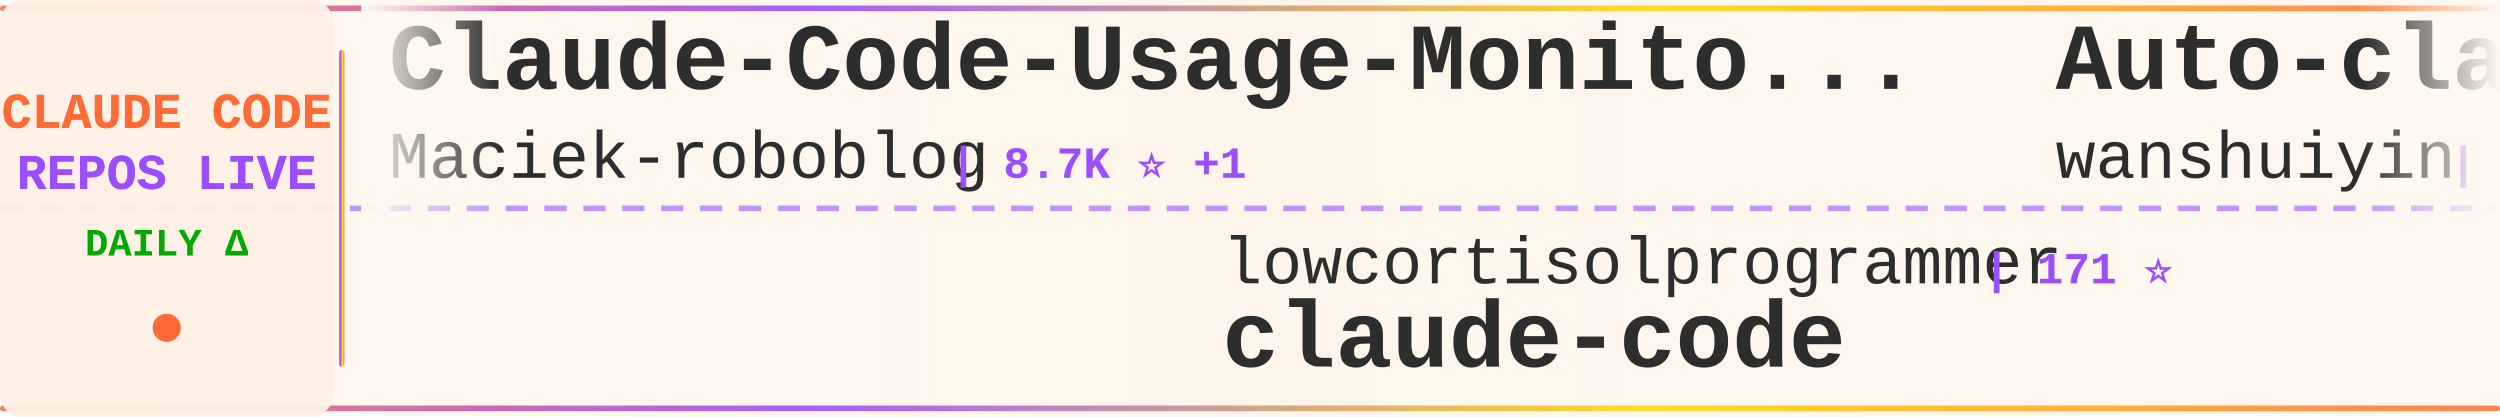
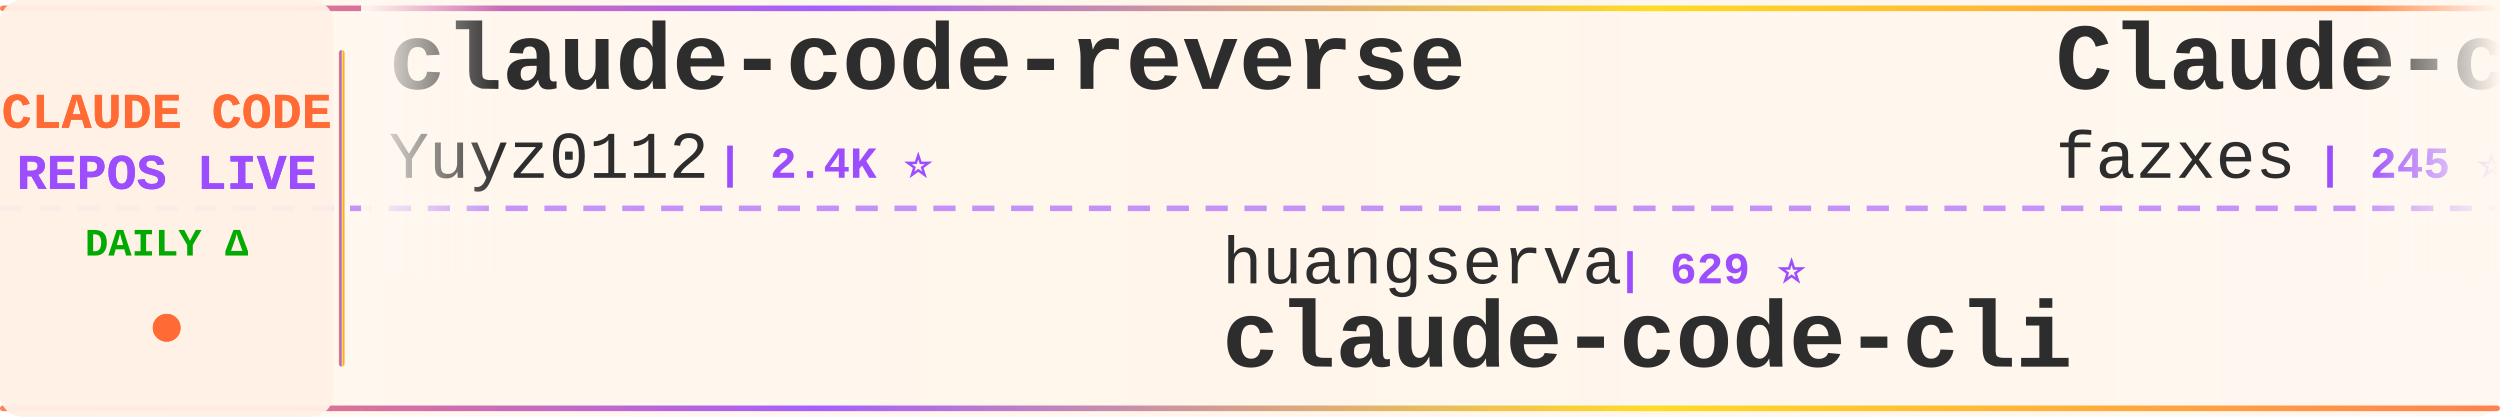
<svg xmlns="http://www.w3.org/2000/svg" width="900" height="150">
  <defs>
    <linearGradient id="tickerBg" x1="0%" y1="0%" x2="100%" y2="0%">
      <stop offset="0%" style="stop-color:#fff8f0;stop-opacity:0.98" />
      <stop offset="50%" style="stop-color:#fff5eb;stop-opacity:1" />
      <stop offset="100%" style="stop-color:#fff8f0;stop-opacity:0.98" />
    </linearGradient>
    <linearGradient id="borderGrad" x1="0%" y1="0%" x2="100%" y2="0%">
      <stop offset="0%" style="stop-color:#FF6B35;stop-opacity:0.85">
        <animate attributeName="stop-opacity" values="0.85;1;0.85" dur="2s" repeatCount="indefinite" />
      </stop>
      <stop offset="33%" style="stop-color:#9C4EFF;stop-opacity:0.9">
        <animate attributeName="stop-opacity" values="0.9;1;0.9" dur="2.2s" repeatCount="indefinite" />
      </stop>
      <stop offset="66%" style="stop-color:#FFD700;stop-opacity:0.85">
        <animate attributeName="stop-opacity" values="0.85;1;0.85" dur="1.8s" repeatCount="indefinite" />
      </stop>
      <stop offset="100%" style="stop-color:#FF6B35;stop-opacity:0.85">
        <animate attributeName="stop-opacity" values="0.85;1;0.85" dur="2s" repeatCount="indefinite" />
      </stop>
    </linearGradient>
    <filter id="textGlow">
      <feGaussianBlur stdDeviation="0.15" result="coloredBlur" />
      <feMerge>
        <feMergeNode in="coloredBlur" />
        <feMergeNode in="SourceGraphic" />
      </feMerge>
    </filter>
    <filter id="metricGlow">
      <feGaussianBlur stdDeviation="0.2" result="coloredBlur" />
      <feMerge>
        <feMergeNode in="coloredBlur" />
        <feMergeNode in="SourceGraphic" />
      </feMerge>
    </filter>
    <linearGradient id="leftFade" x1="0%" y1="0%" x2="100%" y2="0%">
      <stop offset="0%" style="stop-color:#fff8f0;stop-opacity:1" />
      <stop offset="100%" style="stop-color:#fff8f0;stop-opacity:0" />
    </linearGradient>
    <linearGradient id="rightFade" x1="0%" y1="0%" x2="100%" y2="0%">
      <stop offset="0%" style="stop-color:#fff8f0;stop-opacity:0" />
      <stop offset="100%" style="stop-color:#fff8f0;stop-opacity:1" />
    </linearGradient>
  </defs>
  <rect width="900" height="150" fill="url(#tickerBg)" rx="8" />
  <rect x="0" y="2" width="900" height="2" fill="url(#borderGrad)" rx="1" />
  <rect x="0" y="146" width="900" height="2" fill="url(#borderGrad)" rx="1" />
  <line x1="0" y1="75" x2="900" y2="75" stroke="#9C4EFF" stroke-width="2" stroke-dasharray="8 6" opacity="0.6" />
  <rect x="0" y="0" width="120" height="150" fill="#fff0e6" opacity="0.95" rx="8" />
  <text x="60" y="46" font-family="'Courier New', monospace" font-size="18" font-weight="bold" fill="#FF6B35" text-anchor="middle" filter="url(#textGlow)">
    CLAUDE CODE
  </text>
  <text x="60" y="68" font-family="'Courier New', monospace" font-size="18" font-weight="bold" fill="#9C4EFF" text-anchor="middle" filter="url(#textGlow)">
    REPOS LIVE
  </text>
  <text x="60" y="92" font-family="'Courier New', monospace" font-size="14" font-weight="bold" fill="#00aa00" text-anchor="middle">
    DAILY Δ
  </text>
  <circle cx="60" cy="118" r="5" fill="#FF6B35" filter="url(#metricGlow)">
    <animate attributeName="r" values="4;6;4" dur="1.5s" repeatCount="indefinite" />
    <animate attributeName="opacity" values="0.6;1;0.6" dur="1.5s" repeatCount="indefinite" />
  </circle>
  <rect x="122" y="18" width="2" height="114" fill="url(#borderGrad)" rx="1" />
  <clipPath id="tickerClip">
    <rect x="130" y="0" width="770" height="150" />
  </clipPath>
  <g clip-path="url(#tickerClip)">
    <g id="tickerItems">
      <animateTransform attributeName="transform" attributeType="XML" type="translate" from="0 0" to="-3000 0" dur="54s" repeatCount="indefinite" />
      <g transform="translate(0, 0)">
-         <text x="140" y="32" font-family="'Courier New', monospace" font-size="34" font-weight="bold" fill="#2d2d2d">Claude-Code-Usage-Monito...</text>
-         <text x="140" y="64" font-family="'Courier New', monospace" font-size="24" font-weight="normal" fill="#2d2d2d" opacity="1.0">Maciek-roboblog</text>
-         <text x="342" y="64" font-family="'Courier New', monospace" font-size="16" font-weight="bold" fill="#9C4EFF"> | 8.7K ⭐ +1</text>
+         <text x="140" y="32" font-family="'Courier New', monospace" font-size="34" font-weight="bold" fill="#2d2d2d">claude-code-reverse</text>
+         <text x="140" y="64" font-family="'Courier New', monospace" font-size="24" font-weight="normal" fill="#2d2d2d" opacity="1.0">Yuyz0112</text>
+         <text x="258" y="64" font-family="'Courier New', monospace" font-size="16" font-weight="bold" fill="#9C4EFF"> | 2.4K ⭐</text>
      </g>
      <g transform="translate(300, 0)">
-         <text x="140" y="102" font-family="'Courier New', monospace" font-size="24" font-weight="normal" fill="#2d2d2d" opacity="1.0">lowcortisolprogrammer</text>
-         <text x="414" y="102" font-family="'Courier New', monospace" font-size="16" font-weight="bold" fill="#9C4EFF"> | 171 ⭐</text>
+         <text x="140" y="102" font-family="'Courier New', monospace" font-size="24" font-weight="normal" fill="#2d2d2d" opacity="1.0">huangserva</text>
+         <text x="282" y="102" font-family="'Courier New', monospace" font-size="16" font-weight="bold" fill="#9C4EFF"> | 629 ⭐</text>
+         <text x="140" y="132" font-family="'Courier New', monospace" font-size="34" font-weight="bold" fill="#2d2d2d">claude-code-cli</text>
+       </g>
+       <g transform="translate(600, 0)">
+         <text x="140" y="32" font-family="'Courier New', monospace" font-size="34" font-weight="bold" fill="#2d2d2d">Claude-code</text>
+         <text x="140" y="64" font-family="'Courier New', monospace" font-size="24" font-weight="normal" fill="#2d2d2d" opacity="1.0">fazxes</text>
+         <text x="234" y="64" font-family="'Courier New', monospace" font-size="16" font-weight="bold" fill="#9C4EFF"> | 245 ⭐</text>
+       </g>
+       <g transform="translate(900, 0)">
+         <text x="140" y="102" font-family="'Courier New', monospace" font-size="24" font-weight="normal" fill="#2d2d2d" opacity="1.0">ochamber</text>
+         <text x="258" y="102" font-family="'Courier New', monospace" font-size="16" font-weight="bold" fill="#9C4EFF"> | 5 ⭐</text>
        <text x="140" y="132" font-family="'Courier New', monospace" font-size="34" font-weight="bold" fill="#2d2d2d">claude-code</text>
      </g>
-       <g transform="translate(600, 0)">
-         <text x="140" y="32" font-family="'Courier New', monospace" font-size="34" font-weight="bold" fill="#2d2d2d">Auto-claude-code-researc...</text>
-         <text x="140" y="64" font-family="'Courier New', monospace" font-size="24" font-weight="normal" fill="#2d2d2d" opacity="1.0">wanshuiyin</text>
-         <text x="282" y="64" font-family="'Courier New', monospace" font-size="16" font-weight="bold" fill="#9C4EFF"> | 17.1K ⭐ +8</text>
-       </g>
-       <g transform="translate(900, 0)">
-         <text x="140" y="102" font-family="'Courier New', monospace" font-size="24" font-weight="normal" fill="#2d2d2d" opacity="1.0">musistudio</text>
-         <text x="282" y="102" font-family="'Courier New', monospace" font-size="16" font-weight="bold" fill="#9C4EFF"> | 37.6K ⭐ +7</text>
-         <text x="140" y="132" font-family="'Courier New', monospace" font-size="34" font-weight="bold" fill="#2d2d2d">claude-code-router</text>
-       </g>
      <g transform="translate(1200, 0)">
-         <text x="140" y="32" font-family="'Courier New', monospace" font-size="34" font-weight="bold" fill="#2d2d2d">ralph-claude-code</text>
-         <text x="140" y="64" font-family="'Courier New', monospace" font-size="24" font-weight="normal" fill="#2d2d2d" opacity="1.0">frankbria</text>
-         <text x="270" y="64" font-family="'Courier New', monospace" font-size="16" font-weight="bold" fill="#9C4EFF"> | 9.7K ⭐ +1</text>
+         <text x="140" y="32" font-family="'Courier New', monospace" font-size="34" font-weight="bold" fill="#2d2d2d">claude-code-showcase</text>
+         <text x="140" y="64" font-family="'Courier New', monospace" font-size="24" font-weight="normal" fill="#2d2d2d" opacity="1.0">ChrisWiles</text>
+         <text x="282" y="64" font-family="'Courier New', monospace" font-size="16" font-weight="bold" fill="#9C4EFF"> | 6.1K ⭐</text>
      </g>
      <g transform="translate(1500, 0)">
-         <text x="140" y="102" font-family="'Courier New', monospace" font-size="24" font-weight="normal" fill="#2d2d2d" opacity="1.0">AprilNEA</text>
-         <text x="258" y="102" font-family="'Courier New', monospace" font-size="16" font-weight="bold" fill="#9C4EFF"> | 393 ⭐</text>
-         <text x="140" y="132" font-family="'Courier New', monospace" font-size="34" font-weight="bold" fill="#2d2d2d">claude-code-source</text>
+         <text x="140" y="102" font-family="'Courier New', monospace" font-size="24" font-weight="normal" fill="#2d2d2d" opacity="1.0">asgeirtj</text>
+         <text x="258" y="102" font-family="'Courier New', monospace" font-size="16" font-weight="bold" fill="#9C4EFF"> | 69.1K ⭐ +21</text>
+         <text x="140" y="132" font-family="'Courier New', monospace" font-size="34" font-weight="bold" fill="#2d2d2d">system_prompts_leaks</text>
      </g>
      <g transform="translate(1800, 0)">
-         <text x="140" y="32" font-family="'Courier New', monospace" font-size="34" font-weight="bold" fill="#2d2d2d">claude-code-source-code-...</text>
-         <text x="140" y="64" font-family="'Courier New', monospace" font-size="24" font-weight="normal" fill="#2d2d2d" opacity="1.0">ghuntley</text>
-         <text x="258" y="64" font-family="'Courier New', monospace" font-size="16" font-weight="bold" fill="#9C4EFF"> | 991 ⭐</text>
+         <text x="140" y="32" font-family="'Courier New', monospace" font-size="34" font-weight="bold" fill="#2d2d2d">arcads-claude-code</text>
+         <text x="140" y="64" font-family="'Courier New', monospace" font-size="24" font-weight="normal" fill="#2d2d2d" opacity="1.0">krusemediallc</text>
+         <text x="318" y="64" font-family="'Courier New', monospace" font-size="16" font-weight="bold" fill="#9C4EFF"> | 1.6K ⭐</text>
      </g>
      <g transform="translate(2100, 0)">
-         <text x="140" y="102" font-family="'Courier New', monospace" font-size="24" font-weight="normal" fill="#2d2d2d" opacity="1.0">Cranot</text>
-         <text x="234" y="102" font-family="'Courier New', monospace" font-size="16" font-weight="bold" fill="#9C4EFF"> | 2.9K ⭐</text>
-         <text x="140" y="132" font-family="'Courier New', monospace" font-size="34" font-weight="bold" fill="#2d2d2d">claude-code-guide</text>
+         <text x="140" y="102" font-family="'Courier New', monospace" font-size="24" font-weight="normal" fill="#2d2d2d" opacity="1.0">anthropics</text>
+         <text x="282" y="102" font-family="'Courier New', monospace" font-size="16" font-weight="bold" fill="#9C4EFF"> | 9.4K ⭐ +1</text>
+         <text x="140" y="132" font-family="'Courier New', monospace" font-size="34" font-weight="bold" fill="#2d2d2d">claude-code-action</text>
      </g>
      <g transform="translate(2400, 0)">
-         <text x="140" y="32" font-family="'Courier New', monospace" font-size="34" font-weight="bold" fill="#2d2d2d">claude-code</text>
-         <text x="140" y="64" font-family="'Courier New', monospace" font-size="24" font-weight="normal" fill="#2d2d2d" opacity="1.0">VineeTagarwaL-code</text>
-         <text x="378" y="64" font-family="'Courier New', monospace" font-size="16" font-weight="bold" fill="#9C4EFF"> | 272 ⭐</text>
+         <text x="140" y="32" font-family="'Courier New', monospace" font-size="34" font-weight="bold" fill="#2d2d2d">claude-code-tudou</text>
+         <text x="140" y="64" font-family="'Courier New', monospace" font-size="24" font-weight="normal" fill="#2d2d2d" opacity="1.0">AICoderTudou</text>
+         <text x="306" y="64" font-family="'Courier New', monospace" font-size="16" font-weight="bold" fill="#9C4EFF"> | 493 ⭐</text>
      </g>
      <g transform="translate(2700, 0)">
-         <text x="140" y="102" font-family="'Courier New', monospace" font-size="24" font-weight="normal" fill="#2d2d2d" opacity="1.0">feiskyer</text>
-         <text x="258" y="102" font-family="'Courier New', monospace" font-size="16" font-weight="bold" fill="#9C4EFF"> | 1.7K ⭐ +1</text>
-         <text x="140" y="132" font-family="'Courier New', monospace" font-size="34" font-weight="bold" fill="#2d2d2d">claude-code-settings</text>
+         <text x="140" y="102" font-family="'Courier New', monospace" font-size="24" font-weight="normal" fill="#2d2d2d" opacity="1.0">centminmod</text>
+         <text x="282" y="102" font-family="'Courier New', monospace" font-size="16" font-weight="bold" fill="#9C4EFF"> | 2.7K ⭐ +1</text>
+         <text x="140" y="132" font-family="'Courier New', monospace" font-size="34" font-weight="bold" fill="#2d2d2d">my-claude-code-setup</text>
      </g>
      <g transform="translate(3000, 0)">
-         <text x="140" y="32" font-family="'Courier New', monospace" font-size="34" font-weight="bold" fill="#2d2d2d">Claude-Code-Usage-Monito...</text>
-         <text x="140" y="64" font-family="'Courier New', monospace" font-size="24" font-weight="normal" fill="#2d2d2d" opacity="1.0">Maciek-roboblog</text>
-         <text x="342" y="64" font-family="'Courier New', monospace" font-size="16" font-weight="bold" fill="#9C4EFF"> | 8.7K ⭐ +1</text>
+         <text x="140" y="32" font-family="'Courier New', monospace" font-size="34" font-weight="bold" fill="#2d2d2d">claude-code-reverse</text>
+         <text x="140" y="64" font-family="'Courier New', monospace" font-size="24" font-weight="normal" fill="#2d2d2d" opacity="1.0">Yuyz0112</text>
+         <text x="258" y="64" font-family="'Courier New', monospace" font-size="16" font-weight="bold" fill="#9C4EFF"> | 2.4K ⭐</text>
      </g>
      <g transform="translate(3300, 0)">
-         <text x="140" y="102" font-family="'Courier New', monospace" font-size="24" font-weight="normal" fill="#2d2d2d" opacity="1.0">lowcortisolprogrammer</text>
-         <text x="414" y="102" font-family="'Courier New', monospace" font-size="16" font-weight="bold" fill="#9C4EFF"> | 171 ⭐</text>
-         <text x="140" y="132" font-family="'Courier New', monospace" font-size="34" font-weight="bold" fill="#2d2d2d">claude-code</text>
+         <text x="140" y="102" font-family="'Courier New', monospace" font-size="24" font-weight="normal" fill="#2d2d2d" opacity="1.0">huangserva</text>
+         <text x="282" y="102" font-family="'Courier New', monospace" font-size="16" font-weight="bold" fill="#9C4EFF"> | 629 ⭐</text>
+         <text x="140" y="132" font-family="'Courier New', monospace" font-size="34" font-weight="bold" fill="#2d2d2d">claude-code-cli</text>
      </g>
      <g transform="translate(3600, 0)">
-         <text x="140" y="32" font-family="'Courier New', monospace" font-size="34" font-weight="bold" fill="#2d2d2d">Auto-claude-code-researc...</text>
-         <text x="140" y="64" font-family="'Courier New', monospace" font-size="24" font-weight="normal" fill="#2d2d2d" opacity="1.0">wanshuiyin</text>
-         <text x="282" y="64" font-family="'Courier New', monospace" font-size="16" font-weight="bold" fill="#9C4EFF"> | 17.1K ⭐ +8</text>
+         <text x="140" y="32" font-family="'Courier New', monospace" font-size="34" font-weight="bold" fill="#2d2d2d">Claude-code</text>
+         <text x="140" y="64" font-family="'Courier New', monospace" font-size="24" font-weight="normal" fill="#2d2d2d" opacity="1.0">fazxes</text>
+         <text x="234" y="64" font-family="'Courier New', monospace" font-size="16" font-weight="bold" fill="#9C4EFF"> | 245 ⭐</text>
      </g>
      <g transform="translate(3900, 0)">
-         <text x="140" y="102" font-family="'Courier New', monospace" font-size="24" font-weight="normal" fill="#2d2d2d" opacity="1.0">musistudio</text>
-         <text x="282" y="102" font-family="'Courier New', monospace" font-size="16" font-weight="bold" fill="#9C4EFF"> | 37.6K ⭐ +7</text>
-         <text x="140" y="132" font-family="'Courier New', monospace" font-size="34" font-weight="bold" fill="#2d2d2d">claude-code-router</text>
+         <text x="140" y="102" font-family="'Courier New', monospace" font-size="24" font-weight="normal" fill="#2d2d2d" opacity="1.0">ochamber</text>
+         <text x="258" y="102" font-family="'Courier New', monospace" font-size="16" font-weight="bold" fill="#9C4EFF"> | 5 ⭐</text>
+         <text x="140" y="132" font-family="'Courier New', monospace" font-size="34" font-weight="bold" fill="#2d2d2d">claude-code</text>
      </g>
    </g>
  </g>
  <rect x="130" y="0" width="50" height="100" fill="url(#leftFade)" />
  <rect x="850" y="0" width="50" height="100" fill="url(#rightFade)" />
</svg>
